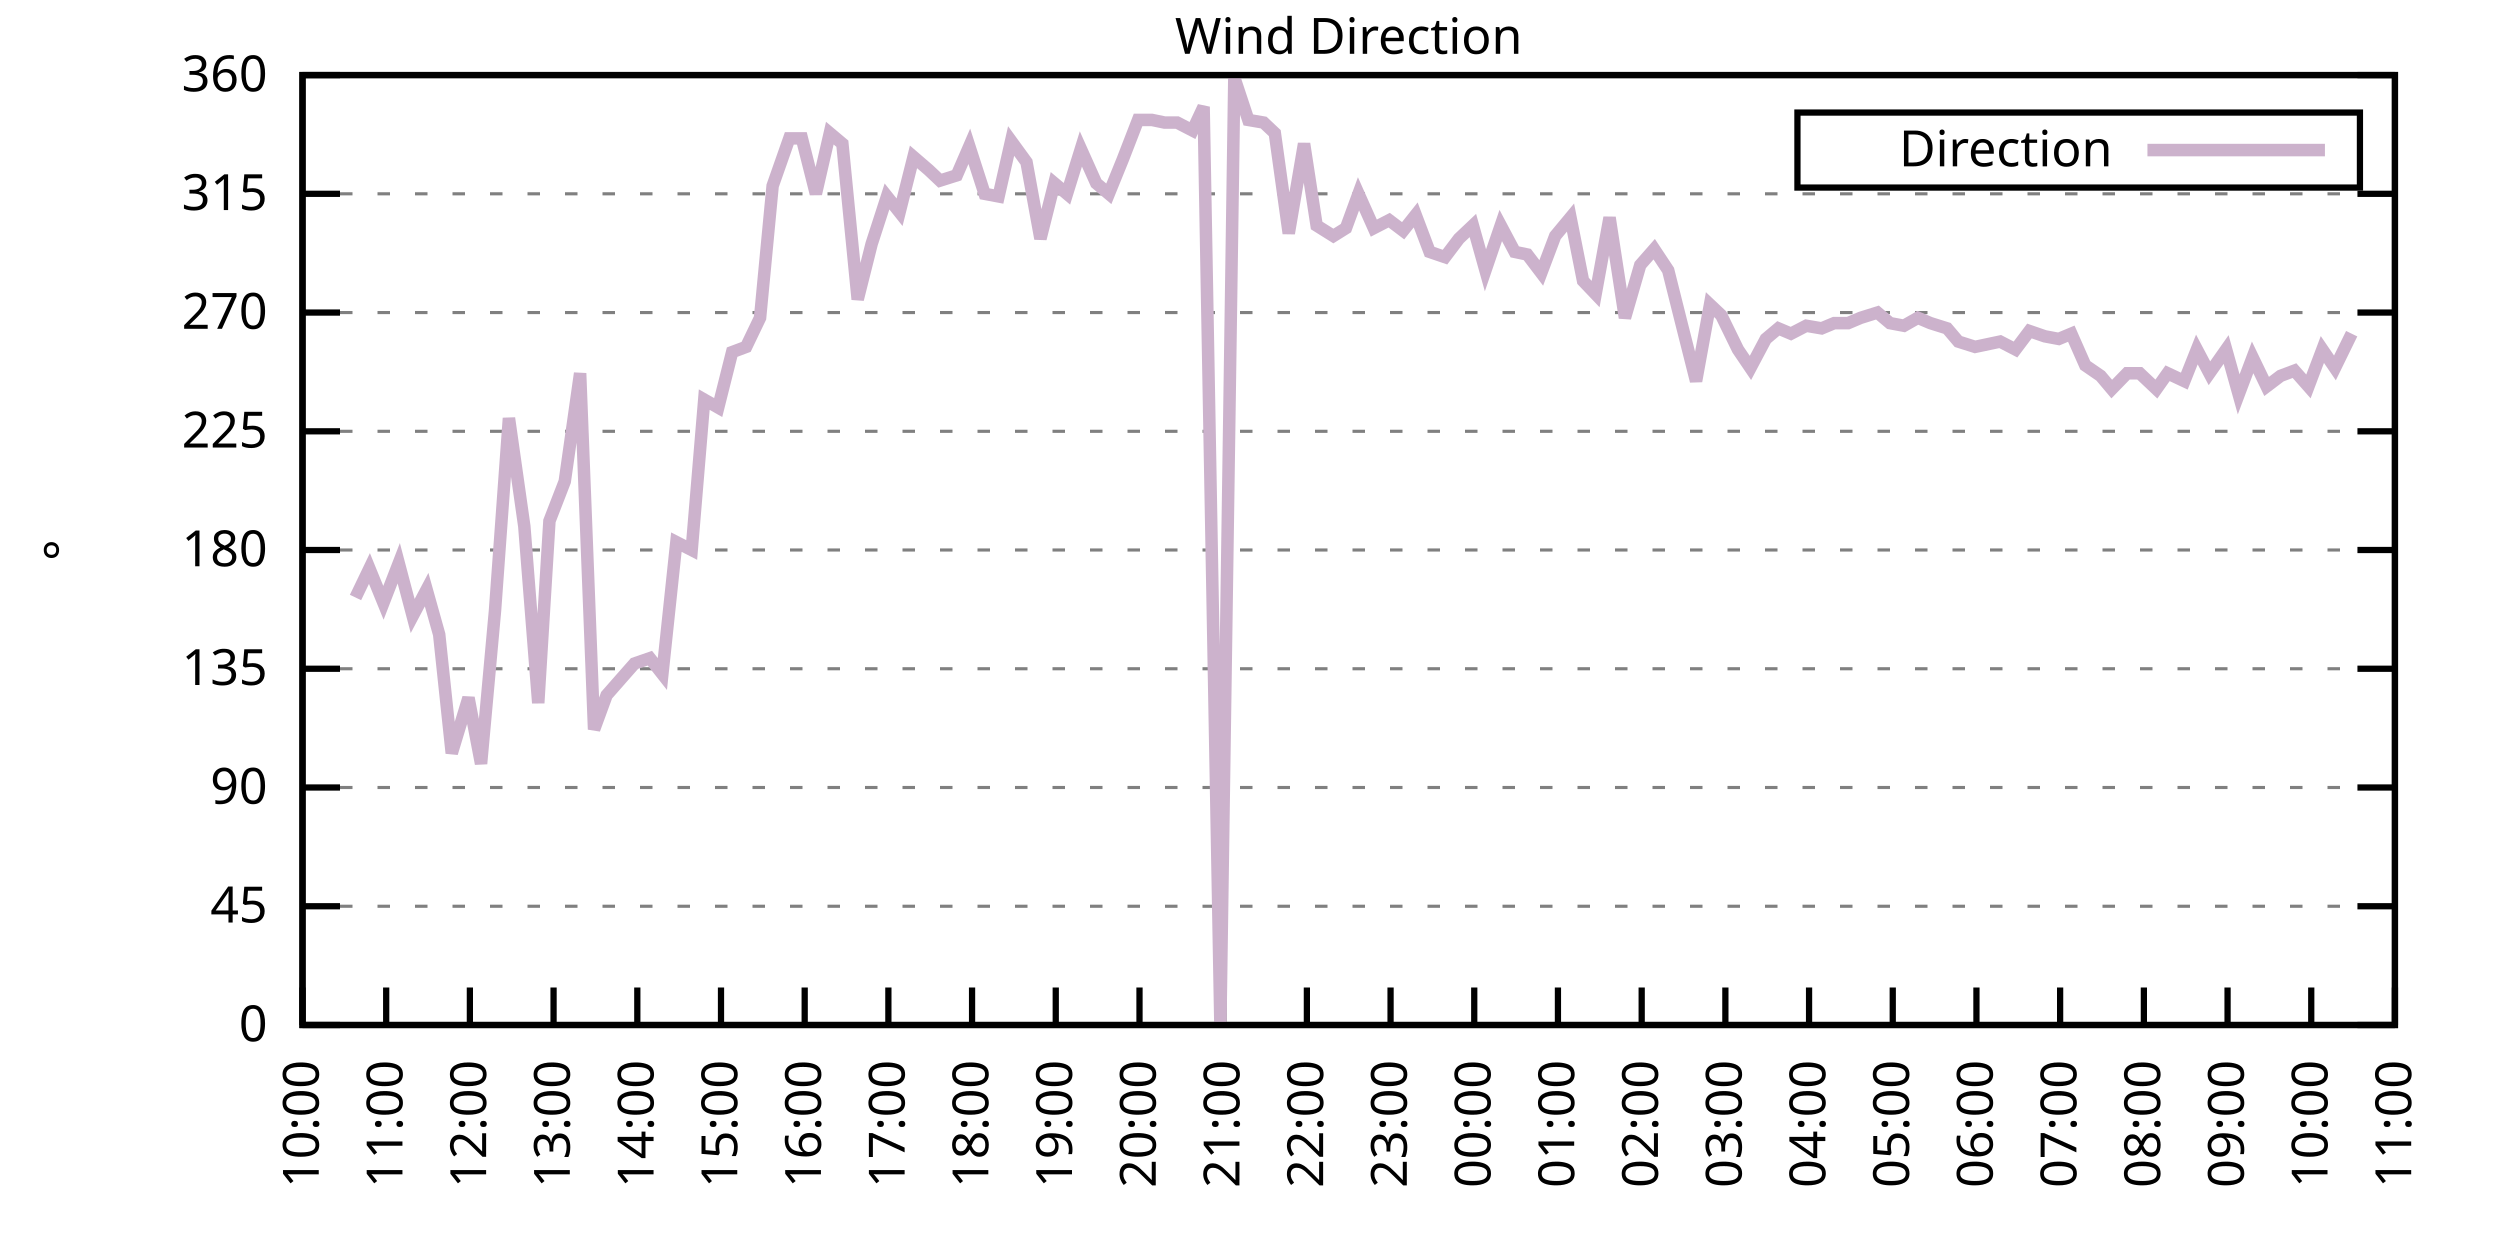
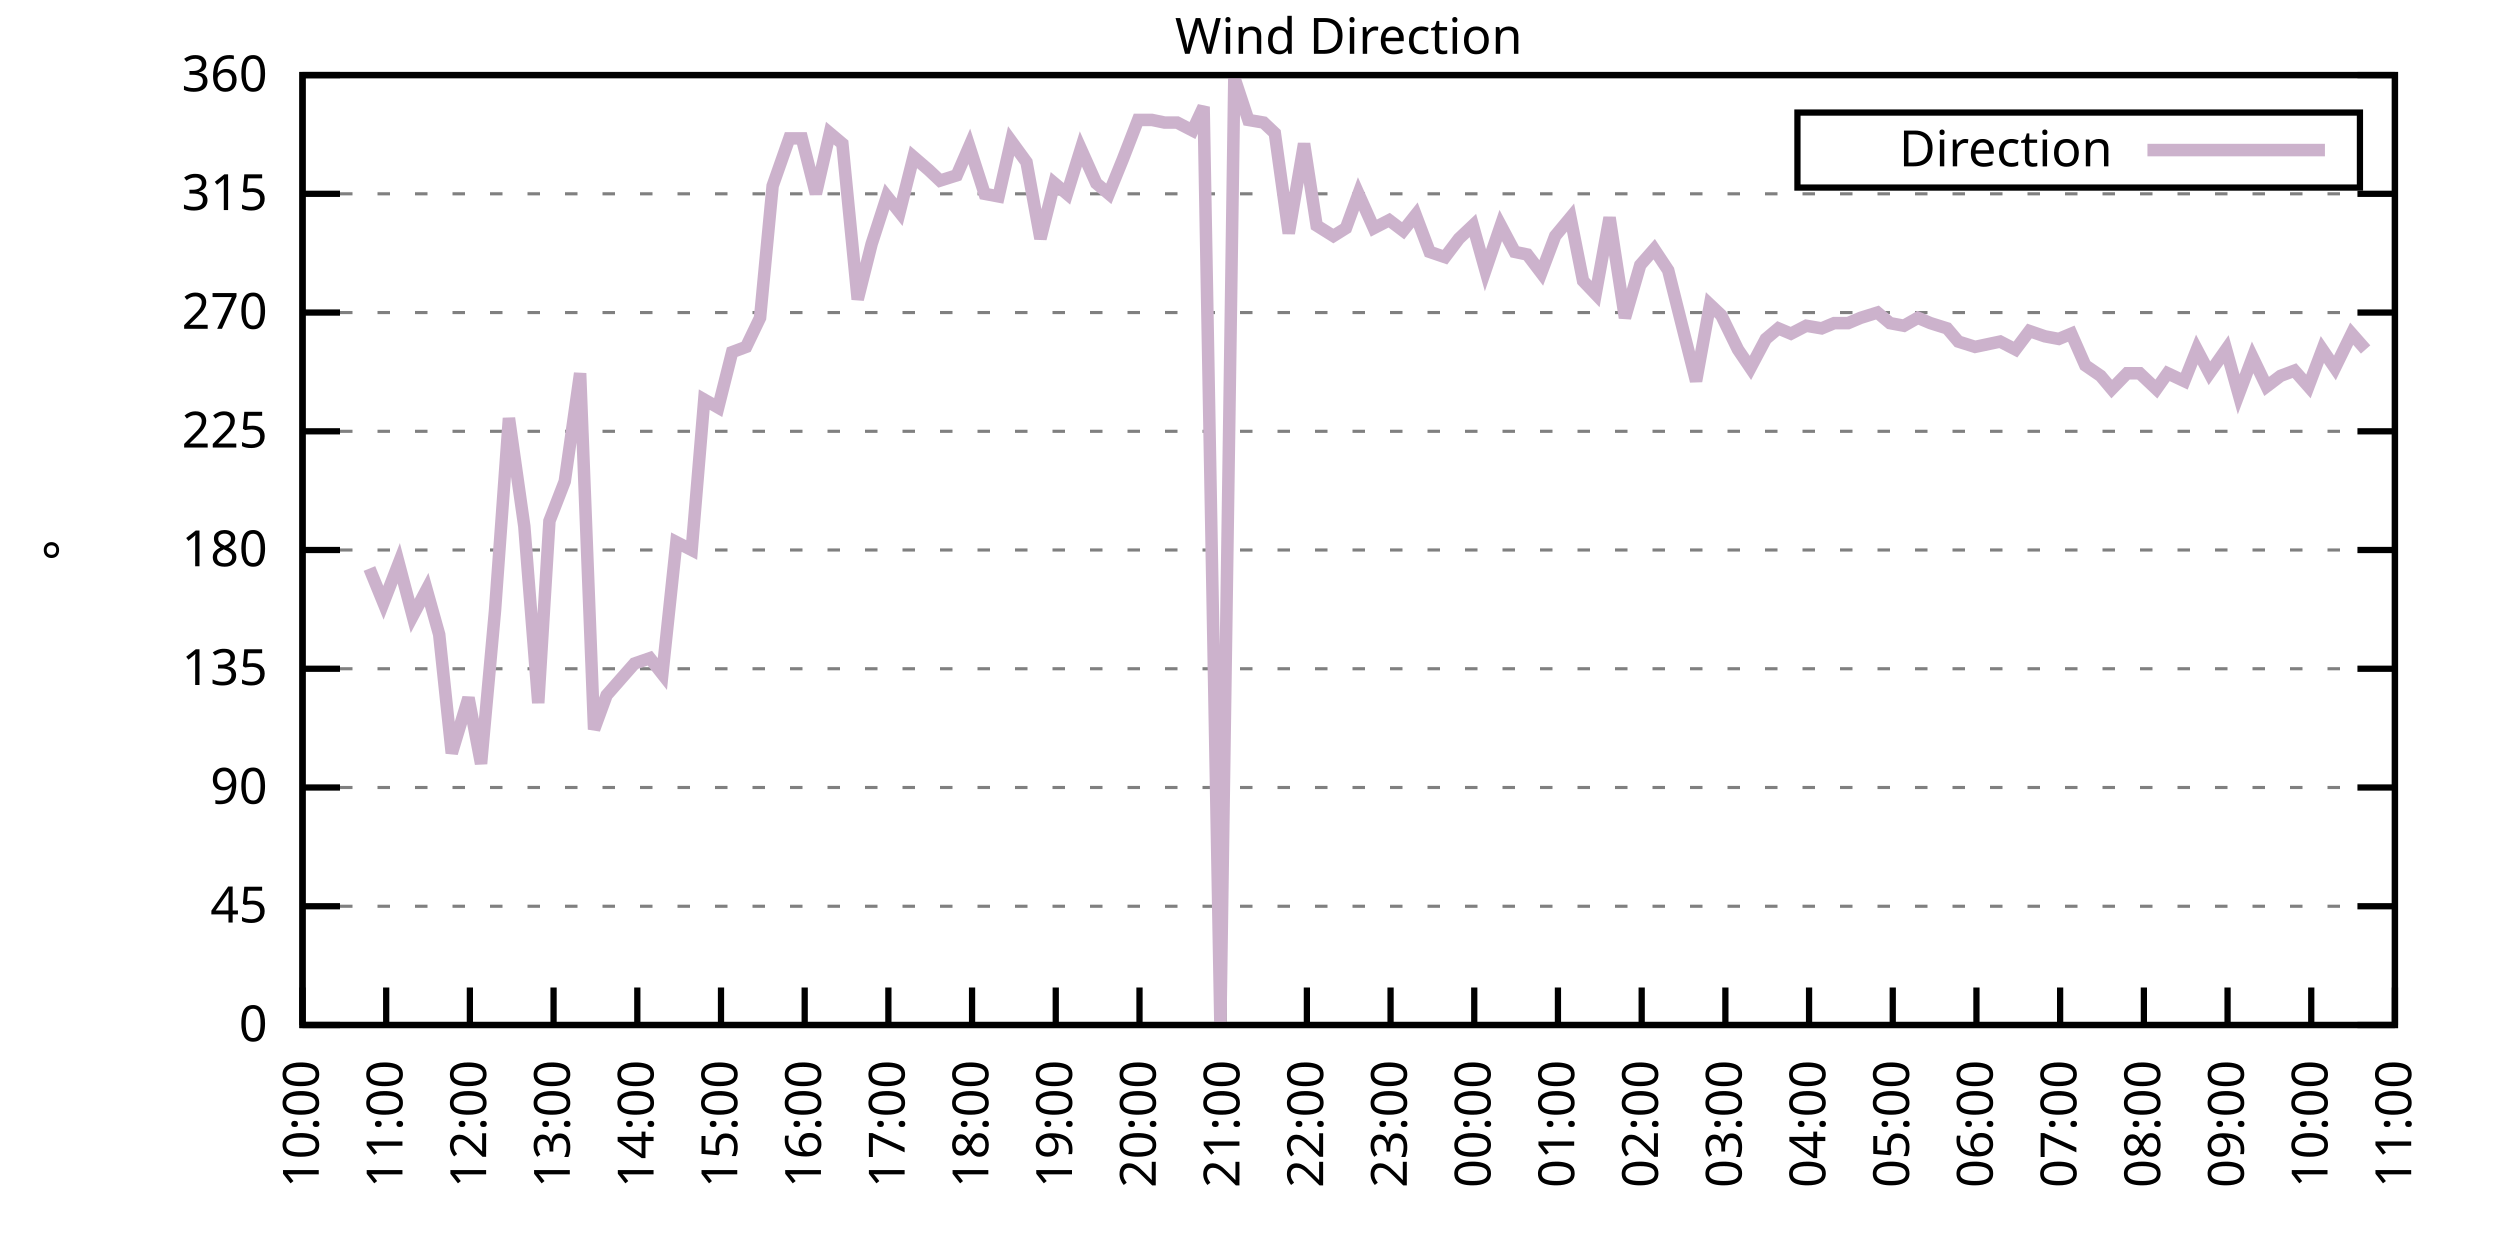
<svg xmlns="http://www.w3.org/2000/svg" xmlns:xlink="http://www.w3.org/1999/xlink" width="400" height="200" viewBox="0 0 400 200">
  <g id="gnuplot_canvas">
    <rect x="0" y="0" width="400" height="200" fill="none" />
    <defs>
      <circle id="gpDot" r="0.5" stroke-width="0.5" stroke="currentColor" />
      <path id="gpPt0" stroke-width="0.333" stroke="currentColor" d="M-1,0 h2 M0,-1 v2" />
      <path id="gpPt1" stroke-width="0.333" stroke="currentColor" d="M-1,-1 L1,1 M1,-1 L-1,1" />
      <path id="gpPt2" stroke-width="0.333" stroke="currentColor" d="M-1,0 L1,0 M0,-1 L0,1 M-1,-1 L1,1 M-1,1 L1,-1" />
      <rect id="gpPt3" stroke-width="0.333" stroke="currentColor" x="-1" y="-1" width="2" height="2" />
      <rect id="gpPt4" stroke-width="0.333" stroke="currentColor" fill="currentColor" x="-1" y="-1" width="2" height="2" />
      <circle id="gpPt5" stroke-width="0.333" stroke="currentColor" cx="0" cy="0" r="1" />
      <use xlink:href="#gpPt5" id="gpPt6" fill="currentColor" stroke="none" />
      <path id="gpPt7" stroke-width="0.333" stroke="currentColor" d="M0,-1.33 L-1.33,0.67 L1.33,0.67 z" />
      <use xlink:href="#gpPt7" id="gpPt8" fill="currentColor" stroke="none" />
      <use xlink:href="#gpPt7" id="gpPt9" stroke="currentColor" transform="rotate(180)" />
      <use xlink:href="#gpPt9" id="gpPt10" fill="currentColor" stroke="none" />
      <use xlink:href="#gpPt3" id="gpPt11" stroke="currentColor" transform="rotate(45)" />
      <use xlink:href="#gpPt11" id="gpPt12" fill="currentColor" stroke="none" />
      <path id="gpPt13" stroke-width="0.333" stroke="currentColor" d="M0,1.330 L1.265,0.411 L0.782,-1.067 L-0.782,-1.076 L-1.265,0.411 z" />
      <use xlink:href="#gpPt13" id="gpPt14" fill="currentColor" stroke="none" />
      <filter id="textbox" filterUnits="objectBoundingBox" x="0" y="0" height="1" width="1">
        <feFlood flood-color="white" flood-opacity="1" result="bgnd" />
        <feComposite in="SourceGraphic" in2="bgnd" operator="atop" />
      </filter>
      <filter id="greybox" filterUnits="objectBoundingBox" x="0" y="0" height="1" width="1">
        <feFlood flood-color="lightgrey" flood-opacity="1" result="grey" />
        <feComposite in="SourceGraphic" in2="grey" operator="atop" />
      </filter>
    </defs>
    <g fill="none" color="white" stroke="currentColor" stroke-width="1.00" stroke-linecap="butt" stroke-linejoin="miter">
</g>
    <g fill="none" color="black" stroke="currentColor" stroke-width="1.00" stroke-linecap="butt" stroke-linejoin="miter">
      <g stroke="none" shape-rendering="crispEdges">
        <polygon fill="rgb(255, 255, 255)" points="48.40,164.00 383.18,164.00 383.18,12.02 48.40,12.02 " />
      </g>
    </g>
    <g fill="none" color="black" stroke="currentColor" stroke-width="1.00" stroke-linecap="butt" stroke-linejoin="miter">
</g>
    <g fill="none" color="black" stroke="black" stroke-width="0.50" stroke-linecap="butt" stroke-linejoin="miter">
</g>
    <g fill="none" color="gray" stroke="currentColor" stroke-width="0.50" stroke-linecap="butt" stroke-linejoin="miter">
      <path stroke="gray" stroke-dasharray="2,4" class="gridline" d="M48.40,164.00 L383.19,164.00  " />
    </g>
    <g fill="none" color="gray" stroke="gray" stroke-width="1.00" stroke-linecap="butt" stroke-linejoin="miter">
</g>
    <g fill="none" color="black" stroke="currentColor" stroke-width="1.00" stroke-linecap="butt" stroke-linejoin="miter">
      <path stroke="black" d="M48.40,164.00 L54.40,164.00 M383.19,164.00 L377.19,164.00  " />
      <g transform="translate(42.80,166.60)" stroke="none" fill="black" font-family="Sans" font-size="8.00" text-anchor="end">
        <text>
          <tspan font-family="Sans"> 0</tspan>
        </text>
      </g>
    </g>
    <g fill="none" color="black" stroke="currentColor" stroke-width="1.00" stroke-linecap="butt" stroke-linejoin="miter">
</g>
    <g fill="none" color="black" stroke="black" stroke-width="0.50" stroke-linecap="butt" stroke-linejoin="miter">
</g>
    <g fill="none" color="gray" stroke="currentColor" stroke-width="0.50" stroke-linecap="butt" stroke-linejoin="miter">
      <path stroke="gray" stroke-dasharray="2,4" class="gridline" d="M48.40,145.00 L383.19,145.00  " />
    </g>
    <g fill="none" color="gray" stroke="gray" stroke-width="1.00" stroke-linecap="butt" stroke-linejoin="miter">
</g>
    <g fill="none" color="black" stroke="currentColor" stroke-width="1.00" stroke-linecap="butt" stroke-linejoin="miter">
      <path stroke="black" d="M48.40,145.00 L54.40,145.00 M383.19,145.00 L377.19,145.00  " />
      <g transform="translate(42.80,147.60)" stroke="none" fill="black" font-family="Sans" font-size="8.00" text-anchor="end">
        <text>
          <tspan font-family="Sans"> 45</tspan>
        </text>
      </g>
    </g>
    <g fill="none" color="black" stroke="currentColor" stroke-width="1.00" stroke-linecap="butt" stroke-linejoin="miter">
</g>
    <g fill="none" color="black" stroke="black" stroke-width="0.50" stroke-linecap="butt" stroke-linejoin="miter">
</g>
    <g fill="none" color="gray" stroke="currentColor" stroke-width="0.50" stroke-linecap="butt" stroke-linejoin="miter">
      <path stroke="gray" stroke-dasharray="2,4" class="gridline" d="M48.40,126.00 L383.19,126.00  " />
    </g>
    <g fill="none" color="gray" stroke="gray" stroke-width="1.00" stroke-linecap="butt" stroke-linejoin="miter">
</g>
    <g fill="none" color="black" stroke="currentColor" stroke-width="1.00" stroke-linecap="butt" stroke-linejoin="miter">
      <path stroke="black" d="M48.40,126.00 L54.40,126.00 M383.19,126.00 L377.19,126.00  " />
      <g transform="translate(42.80,128.60)" stroke="none" fill="black" font-family="Sans" font-size="8.00" text-anchor="end">
        <text>
          <tspan font-family="Sans"> 90</tspan>
        </text>
      </g>
    </g>
    <g fill="none" color="black" stroke="currentColor" stroke-width="1.00" stroke-linecap="butt" stroke-linejoin="miter">
</g>
    <g fill="none" color="black" stroke="black" stroke-width="0.50" stroke-linecap="butt" stroke-linejoin="miter">
</g>
    <g fill="none" color="gray" stroke="currentColor" stroke-width="0.50" stroke-linecap="butt" stroke-linejoin="miter">
      <path stroke="gray" stroke-dasharray="2,4" class="gridline" d="M48.40,107.00 L383.19,107.00  " />
    </g>
    <g fill="none" color="gray" stroke="gray" stroke-width="1.00" stroke-linecap="butt" stroke-linejoin="miter">
</g>
    <g fill="none" color="black" stroke="currentColor" stroke-width="1.00" stroke-linecap="butt" stroke-linejoin="miter">
      <path stroke="black" d="M48.40,107.00 L54.40,107.00 M383.19,107.00 L377.19,107.00  " />
      <g transform="translate(42.80,109.60)" stroke="none" fill="black" font-family="Sans" font-size="8.00" text-anchor="end">
        <text>
          <tspan font-family="Sans"> 135</tspan>
        </text>
      </g>
    </g>
    <g fill="none" color="black" stroke="currentColor" stroke-width="1.00" stroke-linecap="butt" stroke-linejoin="miter">
</g>
    <g fill="none" color="black" stroke="black" stroke-width="0.50" stroke-linecap="butt" stroke-linejoin="miter">
</g>
    <g fill="none" color="gray" stroke="currentColor" stroke-width="0.50" stroke-linecap="butt" stroke-linejoin="miter">
      <path stroke="gray" stroke-dasharray="2,4" class="gridline" d="M48.40,88.00 L383.19,88.00  " />
    </g>
    <g fill="none" color="gray" stroke="gray" stroke-width="1.00" stroke-linecap="butt" stroke-linejoin="miter">
</g>
    <g fill="none" color="black" stroke="currentColor" stroke-width="1.00" stroke-linecap="butt" stroke-linejoin="miter">
      <path stroke="black" d="M48.40,88.00 L54.40,88.00 M383.19,88.00 L377.19,88.00  " />
      <g transform="translate(42.80,90.60)" stroke="none" fill="black" font-family="Sans" font-size="8.00" text-anchor="end">
        <text>
          <tspan font-family="Sans"> 180</tspan>
        </text>
      </g>
    </g>
    <g fill="none" color="black" stroke="currentColor" stroke-width="1.00" stroke-linecap="butt" stroke-linejoin="miter">
</g>
    <g fill="none" color="black" stroke="black" stroke-width="0.50" stroke-linecap="butt" stroke-linejoin="miter">
</g>
    <g fill="none" color="gray" stroke="currentColor" stroke-width="0.50" stroke-linecap="butt" stroke-linejoin="miter">
      <path stroke="gray" stroke-dasharray="2,4" class="gridline" d="M48.40,69.01 L383.19,69.01  " />
    </g>
    <g fill="none" color="gray" stroke="gray" stroke-width="1.00" stroke-linecap="butt" stroke-linejoin="miter">
</g>
    <g fill="none" color="black" stroke="currentColor" stroke-width="1.00" stroke-linecap="butt" stroke-linejoin="miter">
      <path stroke="black" d="M48.40,69.01 L54.40,69.01 M383.19,69.01 L377.19,69.01  " />
      <g transform="translate(42.80,71.61)" stroke="none" fill="black" font-family="Sans" font-size="8.00" text-anchor="end">
        <text>
          <tspan font-family="Sans"> 225</tspan>
        </text>
      </g>
    </g>
    <g fill="none" color="black" stroke="currentColor" stroke-width="1.00" stroke-linecap="butt" stroke-linejoin="miter">
</g>
    <g fill="none" color="black" stroke="black" stroke-width="0.50" stroke-linecap="butt" stroke-linejoin="miter">
</g>
    <g fill="none" color="gray" stroke="currentColor" stroke-width="0.50" stroke-linecap="butt" stroke-linejoin="miter">
      <path stroke="gray" stroke-dasharray="2,4" class="gridline" d="M48.40,50.01 L383.19,50.01  " />
    </g>
    <g fill="none" color="gray" stroke="gray" stroke-width="1.00" stroke-linecap="butt" stroke-linejoin="miter">
</g>
    <g fill="none" color="black" stroke="currentColor" stroke-width="1.00" stroke-linecap="butt" stroke-linejoin="miter">
      <path stroke="black" d="M48.40,50.01 L54.40,50.01 M383.19,50.01 L377.19,50.01  " />
      <g transform="translate(42.80,52.61)" stroke="none" fill="black" font-family="Sans" font-size="8.00" text-anchor="end">
        <text>
          <tspan font-family="Sans"> 270</tspan>
        </text>
      </g>
    </g>
    <g fill="none" color="black" stroke="currentColor" stroke-width="1.00" stroke-linecap="butt" stroke-linejoin="miter">
</g>
    <g fill="none" color="black" stroke="black" stroke-width="0.50" stroke-linecap="butt" stroke-linejoin="miter">
</g>
    <g fill="none" color="gray" stroke="currentColor" stroke-width="0.50" stroke-linecap="butt" stroke-linejoin="miter">
      <path stroke="gray" stroke-dasharray="2,4" class="gridline" d="M48.40,31.01 L383.19,31.01  " />
    </g>
    <g fill="none" color="gray" stroke="gray" stroke-width="1.00" stroke-linecap="butt" stroke-linejoin="miter">
</g>
    <g fill="none" color="black" stroke="currentColor" stroke-width="1.00" stroke-linecap="butt" stroke-linejoin="miter">
      <path stroke="black" d="M48.40,31.01 L54.40,31.01 M383.19,31.01 L377.19,31.01  " />
      <g transform="translate(42.80,33.61)" stroke="none" fill="black" font-family="Sans" font-size="8.00" text-anchor="end">
        <text>
          <tspan font-family="Sans"> 315</tspan>
        </text>
      </g>
    </g>
    <g fill="none" color="black" stroke="currentColor" stroke-width="1.00" stroke-linecap="butt" stroke-linejoin="miter">
</g>
    <g fill="none" color="black" stroke="black" stroke-width="0.50" stroke-linecap="butt" stroke-linejoin="miter">
</g>
    <g fill="none" color="gray" stroke="currentColor" stroke-width="0.50" stroke-linecap="butt" stroke-linejoin="miter">
      <path stroke="gray" stroke-dasharray="2,4" class="gridline" d="M48.40,12.01 L383.19,12.01  " />
    </g>
    <g fill="none" color="gray" stroke="gray" stroke-width="1.00" stroke-linecap="butt" stroke-linejoin="miter">
</g>
    <g fill="none" color="black" stroke="currentColor" stroke-width="1.00" stroke-linecap="butt" stroke-linejoin="miter">
      <path stroke="black" d="M48.40,12.01 L54.40,12.01 M383.19,12.01 L377.19,12.01  " />
      <g transform="translate(42.80,14.61)" stroke="none" fill="black" font-family="Sans" font-size="8.00" text-anchor="end">
        <text>
          <tspan font-family="Sans"> 360</tspan>
        </text>
      </g>
    </g>
    <g fill="none" color="black" stroke="currentColor" stroke-width="1.00" stroke-linecap="butt" stroke-linejoin="miter">
      <path stroke="black" d="M48.40,164.00 L48.40,158.00  " />
      <g transform="translate(51.00,169.60) rotate(270.00)" stroke="none" fill="black" font-family="Sans" font-size="8.00" text-anchor="end">
        <text>
          <tspan font-family="Sans">10:00</tspan>
        </text>
      </g>
    </g>
    <g fill="none" color="black" stroke="currentColor" stroke-width="1.00" stroke-linecap="butt" stroke-linejoin="miter">
      <path stroke="black" d="M61.79,164.00 L61.79,158.00  " />
      <g transform="translate(64.39,169.60) rotate(270.00)" stroke="none" fill="black" font-family="Sans" font-size="8.00" text-anchor="end">
        <text>
          <tspan font-family="Sans">11:00</tspan>
        </text>
      </g>
    </g>
    <g fill="none" color="black" stroke="currentColor" stroke-width="1.00" stroke-linecap="butt" stroke-linejoin="miter">
      <path stroke="black" d="M75.18,164.00 L75.18,158.00  " />
      <g transform="translate(77.78,169.60) rotate(270.00)" stroke="none" fill="black" font-family="Sans" font-size="8.00" text-anchor="end">
        <text>
          <tspan font-family="Sans">12:00</tspan>
        </text>
      </g>
    </g>
    <g fill="none" color="black" stroke="currentColor" stroke-width="1.00" stroke-linecap="butt" stroke-linejoin="miter">
      <path stroke="black" d="M88.57,164.00 L88.57,158.00  " />
      <g transform="translate(91.17,169.60) rotate(270.00)" stroke="none" fill="black" font-family="Sans" font-size="8.00" text-anchor="end">
        <text>
          <tspan font-family="Sans">13:00</tspan>
        </text>
      </g>
    </g>
    <g fill="none" color="black" stroke="currentColor" stroke-width="1.00" stroke-linecap="butt" stroke-linejoin="miter">
      <path stroke="black" d="M101.97,164.00 L101.97,158.00  " />
      <g transform="translate(104.57,169.60) rotate(270.00)" stroke="none" fill="black" font-family="Sans" font-size="8.00" text-anchor="end">
        <text>
          <tspan font-family="Sans">14:00</tspan>
        </text>
      </g>
    </g>
    <g fill="none" color="black" stroke="currentColor" stroke-width="1.00" stroke-linecap="butt" stroke-linejoin="miter">
      <path stroke="black" d="M115.36,164.00 L115.36,158.00  " />
      <g transform="translate(117.96,169.60) rotate(270.00)" stroke="none" fill="black" font-family="Sans" font-size="8.00" text-anchor="end">
        <text>
          <tspan font-family="Sans">15:00</tspan>
        </text>
      </g>
    </g>
    <g fill="none" color="black" stroke="currentColor" stroke-width="1.00" stroke-linecap="butt" stroke-linejoin="miter">
      <path stroke="black" d="M128.75,164.00 L128.75,158.00  " />
      <g transform="translate(131.35,169.60) rotate(270.00)" stroke="none" fill="black" font-family="Sans" font-size="8.00" text-anchor="end">
        <text>
          <tspan font-family="Sans">16:00</tspan>
        </text>
      </g>
    </g>
    <g fill="none" color="black" stroke="currentColor" stroke-width="1.00" stroke-linecap="butt" stroke-linejoin="miter">
      <path stroke="black" d="M142.14,164.00 L142.14,158.00  " />
      <g transform="translate(144.74,169.60) rotate(270.00)" stroke="none" fill="black" font-family="Sans" font-size="8.00" text-anchor="end">
        <text>
          <tspan font-family="Sans">17:00</tspan>
        </text>
      </g>
    </g>
    <g fill="none" color="black" stroke="currentColor" stroke-width="1.00" stroke-linecap="butt" stroke-linejoin="miter">
      <path stroke="black" d="M155.53,164.00 L155.53,158.00  " />
      <g transform="translate(158.13,169.60) rotate(270.00)" stroke="none" fill="black" font-family="Sans" font-size="8.00" text-anchor="end">
        <text>
          <tspan font-family="Sans">18:00</tspan>
        </text>
      </g>
    </g>
    <g fill="none" color="black" stroke="currentColor" stroke-width="1.00" stroke-linecap="butt" stroke-linejoin="miter">
      <path stroke="black" d="M168.92,164.00 L168.92,158.00  " />
      <g transform="translate(171.52,169.60) rotate(270.00)" stroke="none" fill="black" font-family="Sans" font-size="8.00" text-anchor="end">
        <text>
          <tspan font-family="Sans">19:00</tspan>
        </text>
      </g>
    </g>
    <g fill="none" color="black" stroke="currentColor" stroke-width="1.00" stroke-linecap="butt" stroke-linejoin="miter">
      <path stroke="black" d="M182.32,164.00 L182.32,158.00  " />
      <g transform="translate(184.92,169.60) rotate(270.00)" stroke="none" fill="black" font-family="Sans" font-size="8.00" text-anchor="end">
        <text>
          <tspan font-family="Sans">20:00</tspan>
        </text>
      </g>
    </g>
    <g fill="none" color="black" stroke="currentColor" stroke-width="1.00" stroke-linecap="butt" stroke-linejoin="miter">
      <path stroke="black" d="M195.71,164.00 L195.71,158.00  " />
      <g transform="translate(198.31,169.60) rotate(270.00)" stroke="none" fill="black" font-family="Sans" font-size="8.00" text-anchor="end">
        <text>
          <tspan font-family="Sans">21:00</tspan>
        </text>
      </g>
    </g>
    <g fill="none" color="black" stroke="currentColor" stroke-width="1.00" stroke-linecap="butt" stroke-linejoin="miter">
      <path stroke="black" d="M209.10,164.00 L209.10,158.00  " />
      <g transform="translate(211.70,169.60) rotate(270.00)" stroke="none" fill="black" font-family="Sans" font-size="8.00" text-anchor="end">
        <text>
          <tspan font-family="Sans">22:00</tspan>
        </text>
      </g>
    </g>
    <g fill="none" color="black" stroke="currentColor" stroke-width="1.00" stroke-linecap="butt" stroke-linejoin="miter">
      <path stroke="black" d="M222.49,164.00 L222.49,158.00  " />
      <g transform="translate(225.09,169.60) rotate(270.00)" stroke="none" fill="black" font-family="Sans" font-size="8.00" text-anchor="end">
        <text>
          <tspan font-family="Sans">23:00</tspan>
        </text>
      </g>
    </g>
    <g fill="none" color="black" stroke="currentColor" stroke-width="1.00" stroke-linecap="butt" stroke-linejoin="miter">
      <path stroke="black" d="M235.88,164.00 L235.88,158.00  " />
      <g transform="translate(238.48,169.60) rotate(270.00)" stroke="none" fill="black" font-family="Sans" font-size="8.00" text-anchor="end">
        <text>
          <tspan font-family="Sans">00:00</tspan>
        </text>
      </g>
    </g>
    <g fill="none" color="black" stroke="currentColor" stroke-width="1.00" stroke-linecap="butt" stroke-linejoin="miter">
      <path stroke="black" d="M249.27,164.00 L249.27,158.00  " />
      <g transform="translate(251.87,169.60) rotate(270.00)" stroke="none" fill="black" font-family="Sans" font-size="8.00" text-anchor="end">
        <text>
          <tspan font-family="Sans">01:00</tspan>
        </text>
      </g>
    </g>
    <g fill="none" color="black" stroke="currentColor" stroke-width="1.00" stroke-linecap="butt" stroke-linejoin="miter">
      <path stroke="black" d="M262.67,164.00 L262.67,158.00  " />
      <g transform="translate(265.27,169.60) rotate(270.00)" stroke="none" fill="black" font-family="Sans" font-size="8.00" text-anchor="end">
        <text>
          <tspan font-family="Sans">02:00</tspan>
        </text>
      </g>
    </g>
    <g fill="none" color="black" stroke="currentColor" stroke-width="1.00" stroke-linecap="butt" stroke-linejoin="miter">
      <path stroke="black" d="M276.06,164.00 L276.06,158.00  " />
      <g transform="translate(278.66,169.60) rotate(270.00)" stroke="none" fill="black" font-family="Sans" font-size="8.00" text-anchor="end">
        <text>
          <tspan font-family="Sans">03:00</tspan>
        </text>
      </g>
    </g>
    <g fill="none" color="black" stroke="currentColor" stroke-width="1.00" stroke-linecap="butt" stroke-linejoin="miter">
      <path stroke="black" d="M289.45,164.00 L289.45,158.00  " />
      <g transform="translate(292.05,169.60) rotate(270.00)" stroke="none" fill="black" font-family="Sans" font-size="8.00" text-anchor="end">
        <text>
          <tspan font-family="Sans">04:00</tspan>
        </text>
      </g>
    </g>
    <g fill="none" color="black" stroke="currentColor" stroke-width="1.00" stroke-linecap="butt" stroke-linejoin="miter">
      <path stroke="black" d="M302.84,164.00 L302.84,158.00  " />
      <g transform="translate(305.44,169.60) rotate(270.00)" stroke="none" fill="black" font-family="Sans" font-size="8.00" text-anchor="end">
        <text>
          <tspan font-family="Sans">05:00</tspan>
        </text>
      </g>
    </g>
    <g fill="none" color="black" stroke="currentColor" stroke-width="1.00" stroke-linecap="butt" stroke-linejoin="miter">
      <path stroke="black" d="M316.23,164.00 L316.23,158.00  " />
      <g transform="translate(318.83,169.60) rotate(270.00)" stroke="none" fill="black" font-family="Sans" font-size="8.00" text-anchor="end">
        <text>
          <tspan font-family="Sans">06:00</tspan>
        </text>
      </g>
    </g>
    <g fill="none" color="black" stroke="currentColor" stroke-width="1.00" stroke-linecap="butt" stroke-linejoin="miter">
      <path stroke="black" d="M329.62,164.00 L329.62,158.00  " />
      <g transform="translate(332.22,169.60) rotate(270.00)" stroke="none" fill="black" font-family="Sans" font-size="8.00" text-anchor="end">
        <text>
          <tspan font-family="Sans">07:00</tspan>
        </text>
      </g>
    </g>
    <g fill="none" color="black" stroke="currentColor" stroke-width="1.00" stroke-linecap="butt" stroke-linejoin="miter">
      <path stroke="black" d="M343.02,164.00 L343.02,158.00  " />
      <g transform="translate(345.62,169.60) rotate(270.00)" stroke="none" fill="black" font-family="Sans" font-size="8.00" text-anchor="end">
        <text>
          <tspan font-family="Sans">08:00</tspan>
        </text>
      </g>
    </g>
    <g fill="none" color="black" stroke="currentColor" stroke-width="1.00" stroke-linecap="butt" stroke-linejoin="miter">
      <path stroke="black" d="M356.41,164.00 L356.41,158.00  " />
      <g transform="translate(359.01,169.60) rotate(270.00)" stroke="none" fill="black" font-family="Sans" font-size="8.00" text-anchor="end">
        <text>
          <tspan font-family="Sans">09:00</tspan>
        </text>
      </g>
    </g>
    <g fill="none" color="black" stroke="currentColor" stroke-width="1.00" stroke-linecap="butt" stroke-linejoin="miter">
      <path stroke="black" d="M369.80,164.00 L369.80,158.00  " />
      <g transform="translate(372.40,169.60) rotate(270.00)" stroke="none" fill="black" font-family="Sans" font-size="8.00" text-anchor="end">
        <text>
          <tspan font-family="Sans">10:00</tspan>
        </text>
      </g>
    </g>
    <g fill="none" color="black" stroke="currentColor" stroke-width="1.00" stroke-linecap="butt" stroke-linejoin="miter">
      <path stroke="black" d="M383.19,164.00 L383.19,158.00  " />
      <g transform="translate(385.79,169.60) rotate(270.00)" stroke="none" fill="black" font-family="Sans" font-size="8.00" text-anchor="end">
        <text>
          <tspan font-family="Sans">11:00</tspan>
        </text>
      </g>
    </g>
    <g fill="none" color="black" stroke="currentColor" stroke-width="1.00" stroke-linecap="butt" stroke-linejoin="miter">
</g>
    <g fill="none" color="black" stroke="currentColor" stroke-width="1.00" stroke-linecap="butt" stroke-linejoin="miter">
      <path stroke="black" d="M48.40,12.01 L48.40,164.00 L383.19,164.00 L383.19,12.01 L48.40,12.01 Z  " />
    </g>
    <g fill="none" color="black" stroke="currentColor" stroke-width="1.00" stroke-linecap="butt" stroke-linejoin="miter">
</g>
    <g fill="none" color="black" stroke="currentColor" stroke-width="1.00" stroke-linecap="butt" stroke-linejoin="miter">
      <path stroke="black" d="M287.59,30.01 L287.59,18.01 L377.59,18.01 L377.59,30.01 L287.59,30.01 Z  " />
    </g>
    <g id="Wind_direction_plot_1">
      <g fill="none" color="white" stroke="black" stroke-width="2.00" stroke-linecap="butt" stroke-linejoin="miter">
</g>
      <g fill="none" color="black" stroke="currentColor" stroke-width="2.00" stroke-linecap="butt" stroke-linejoin="miter">
        <g transform="translate(337.99,26.61)" stroke="none" fill="black" font-family="Sans" font-size="8.00" text-anchor="end">
          <text>
            <tspan font-family="Sans">Direction</tspan>
          </text>
        </g>
      </g>
      <g fill="none" color="black" stroke="currentColor" stroke-width="2.00" stroke-linecap="butt" stroke-linejoin="miter">
-         <path stroke="rgb(204, 178, 204)" d="M343.59,24.01 L371.99,24.01 M56.88,95.60 L59.11,90.96 L61.35,96.45 L63.80,90.12 L66.03,98.56 L68.26,94.34   L70.27,101.52 L72.28,120.51 L74.96,111.65 L76.97,122.20 L79.20,97.72 L81.43,66.90 L83.89,84.21 L86.12,112.49   L87.91,83.36 L90.36,77.03 L92.82,59.72 L95.05,116.71 L97.06,111.23 L99.29,108.69 L101.52,106.16 L103.98,105.31   L105.98,107.85 L108.22,86.74 L110.67,88.00 L112.68,63.94 L114.91,65.21 L117.14,56.34 L119.38,55.50 L121.61,50.85   L123.62,29.74 L126.29,22.14 L128.30,22.14 L130.54,31.01 L132.77,21.30 L134.78,22.99 L137.23,47.90 L139.46,39.03   L141.92,31.43 L143.93,33.96 L146.16,25.10 L148.61,27.21 L150.40,28.90 L153.08,28.05 L155.09,23.41 L157.54,31.01   L159.77,31.43 L161.78,22.56 L164.24,25.94 L166.47,38.19 L168.70,29.32 L170.71,31.01 L172.94,23.83 L175.40,29.32   L177.41,31.01 L179.64,25.52 L182.09,19.19 L184.32,19.19 L186.33,19.61 L188.34,19.61 L190.80,20.88 L192.58,17.08   L195.26,164.00 L197.49,12.43 L199.73,19.19 L202.18,19.61 L203.97,21.30 L206.20,37.34 L208.65,22.99 L210.66,36.08   L213.34,37.76 L215.35,36.50 L217.36,31.01 L219.81,36.50 L222.27,35.23 L224.50,36.92 L226.51,34.39 L228.74,40.30   L231.20,41.14 L233.43,38.19 L235.66,36.08 L237.67,43.25 L240.12,36.08 L242.36,40.30 L244.36,40.72 L246.60,43.67   L248.83,37.76 L251.28,34.81 L253.29,44.94 L255.30,47.05 L257.53,34.81 L259.99,50.85 L262.44,42.41 L264.67,39.87   L266.91,43.25 L268.92,51.27 L271.37,60.98 L273.60,48.74 L275.39,50.43 L278.07,55.92 L280.07,58.87 L282.53,54.23   L284.54,52.54 L286.55,53.39 L289.00,52.12 L291.46,52.54 L293.47,51.70 L295.70,51.70 L297.71,50.85 L300.39,50.01   L302.39,51.70 L304.63,52.12 L306.86,50.85 L308.87,51.70 L311.54,52.54 L313.33,54.65 L316.01,55.50 L320.03,54.65   L322.48,55.92 L324.71,52.96 L327.17,53.81 L329.40,54.23 L331.41,53.39 L333.64,58.45 L336.10,60.14 L337.88,62.25   L340.34,59.72 L342.35,59.72 L345.02,62.25 L346.81,59.72 L349.49,60.98 L351.50,55.92 L353.51,59.72 L356.18,55.92   L358.19,63.10 L360.42,57.18 L362.66,61.83 L364.89,60.14 L367.12,59.30 L369.35,61.83 L371.58,55.92 L373.59,58.87   L376.27,53.39  " />
+         <path stroke="rgb(204, 178, 204)" d="M343.59,24.01 L371.99,24.01 M59.11,90.96 L61.35,96.45 L63.80,90.12 L66.03,98.56 L68.26,94.34 L70.27,101.52   L72.28,120.51 L74.96,111.65 L76.97,122.20 L79.20,97.72 L81.43,66.90 L83.89,84.21 L86.12,112.49 L87.91,83.36   L90.36,77.03 L92.82,59.72 L95.05,116.71 L97.06,111.23 L99.29,108.69 L101.52,106.16 L103.98,105.31 L105.98,107.85   L108.22,86.74 L110.67,88.00 L112.68,63.94 L114.91,65.21 L117.14,56.34 L119.38,55.50 L121.61,50.85 L123.62,29.74   L126.29,22.14 L128.30,22.14 L130.54,31.01 L132.77,21.30 L134.78,22.99 L137.23,47.90 L139.46,39.03 L141.92,31.43   L143.93,33.96 L146.16,25.10 L148.61,27.21 L150.40,28.90 L153.08,28.05 L155.09,23.41 L157.54,31.01 L159.77,31.43   L161.78,22.56 L164.24,25.94 L166.47,38.19 L168.70,29.32 L170.71,31.01 L172.94,23.83 L175.40,29.32 L177.41,31.01   L179.64,25.52 L182.09,19.19 L184.32,19.19 L186.33,19.61 L188.34,19.61 L190.80,20.88 L192.58,17.08 L195.26,164.00   L197.49,12.43 L199.73,19.19 L202.18,19.61 L203.97,21.30 L206.20,37.34 L208.65,22.99 L210.66,36.08 L213.34,37.76   L215.35,36.50 L217.36,31.01 L219.81,36.50 L222.27,35.23 L224.50,36.92 L226.51,34.39 L228.74,40.30 L231.20,41.14   L233.43,38.19 L235.66,36.08 L237.67,43.25 L240.12,36.08 L242.36,40.30 L244.36,40.72 L246.60,43.67 L248.83,37.76   L251.28,34.81 L253.29,44.94 L255.30,47.05 L257.53,34.81 L259.99,50.85 L262.44,42.41 L264.67,39.87 L266.91,43.25   L268.92,51.27 L271.37,60.98 L273.60,48.74 L275.39,50.43 L278.07,55.92 L280.07,58.87 L282.53,54.23 L284.54,52.54   L286.55,53.39 L289.00,52.12 L291.46,52.54 L293.47,51.70 L295.70,51.70 L297.71,50.85 L300.39,50.01 L302.39,51.70   L304.63,52.12 L306.86,50.85 L308.87,51.70 L311.54,52.54 L313.33,54.65 L316.01,55.50 L320.03,54.65 L322.48,55.92   L324.71,52.96 L327.17,53.81 L329.40,54.23 L331.41,53.39 L333.64,58.45 L336.10,60.14 L337.88,62.25 L340.34,59.72   L342.35,59.72 L345.02,62.25 L346.81,59.72 L349.49,60.98 L351.50,55.92 L353.51,59.72 L356.18,55.92 L358.19,63.10   L360.42,57.18 L362.66,61.83 L364.89,60.14 L367.12,59.30 L369.35,61.83 L371.58,55.92 L373.59,58.87 L376.27,53.39   L378.50,55.92  " />
      </g>
    </g>
    <g fill="none" color="black" stroke="currentColor" stroke-width="2.00" stroke-linecap="butt" stroke-linejoin="miter">
</g>
    <g fill="none" color="black" stroke="black" stroke-width="1.00" stroke-linecap="butt" stroke-linejoin="miter">
</g>
    <g fill="none" color="black" stroke="currentColor" stroke-width="1.00" stroke-linecap="butt" stroke-linejoin="miter">
      <path stroke="black" d="M48.40,12.01 L48.40,164.00 L383.19,164.00 L383.19,12.01 L48.40,12.01 Z  " />
      <g transform="translate(12.80,88.01) rotate(270.00)" stroke="none" fill="black" font-family="Sans" font-size="8.00" text-anchor="middle">
        <text>
          <tspan font-family="Sans">°</tspan>
        </text>
      </g>
    </g>
    <g fill="none" color="black" stroke="currentColor" stroke-width="1.00" stroke-linecap="butt" stroke-linejoin="miter">
</g>
    <g fill="none" color="black" stroke="currentColor" stroke-width="1.00" stroke-linecap="butt" stroke-linejoin="miter">
      <g transform="translate(215.79,8.61)" stroke="none" fill="black" font-family="Sans" font-size="8.00" text-anchor="middle">
        <text>
          <tspan font-family="Sans">Wind Direction</tspan>
        </text>
      </g>
    </g>
    <g fill="none" color="black" stroke="currentColor" stroke-width="1.00" stroke-linecap="butt" stroke-linejoin="miter">
</g>
  </g>
</svg>
